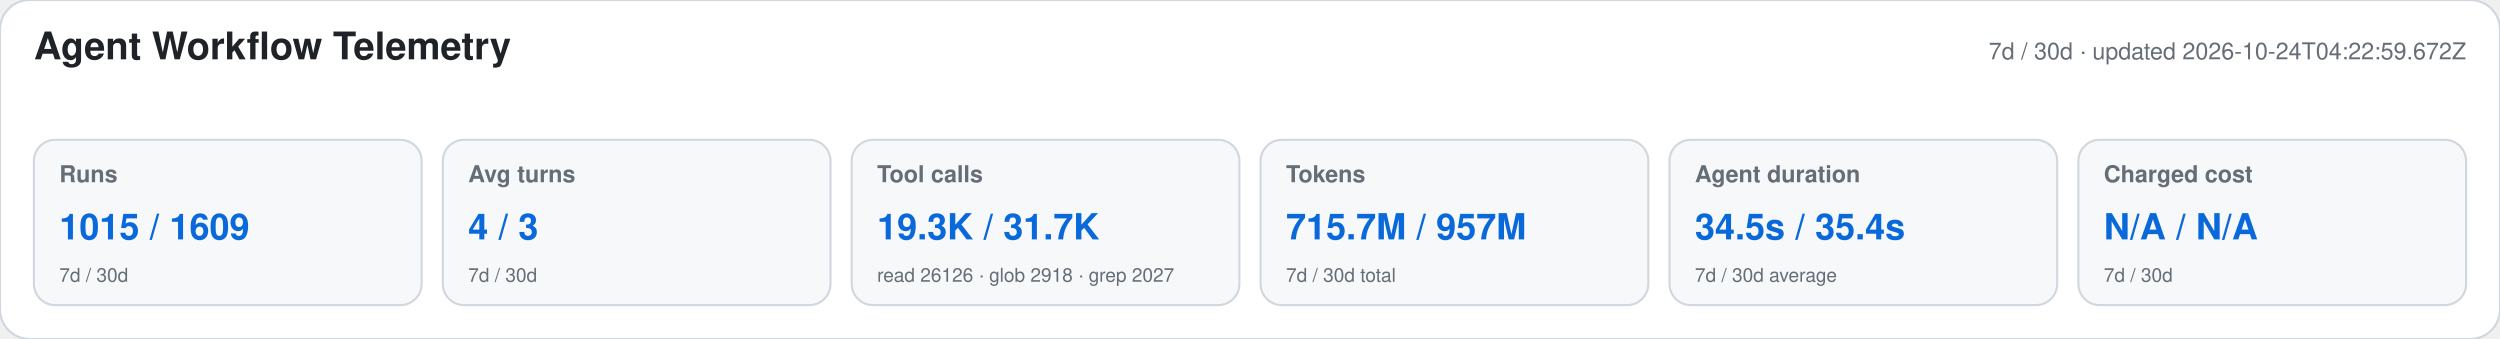
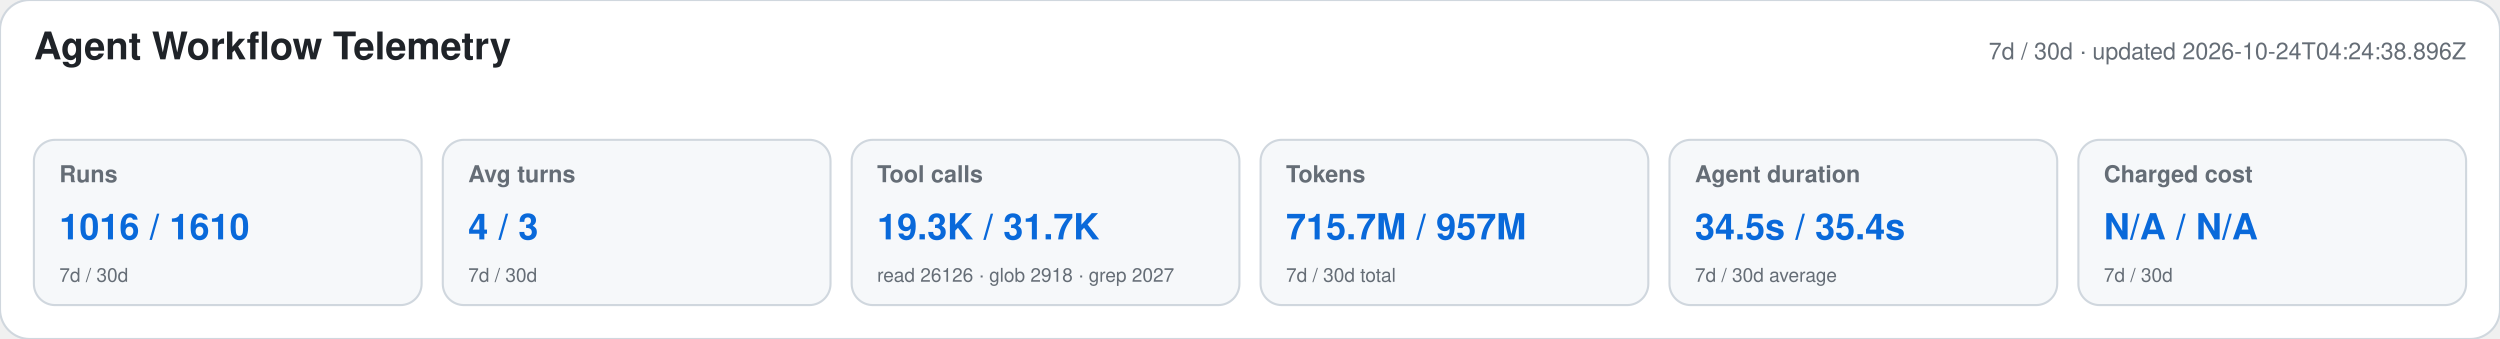
<svg xmlns="http://www.w3.org/2000/svg" width="1180" height="160" viewBox="0 0 1180 160" role="img" aria-labelledby="title desc">
  <style>text{font-family:-apple-system,BlinkMacSystemFont,"Segoe UI",Helvetica,Arial,sans-serif}.heading{font-size:18px;font-weight:650;fill:#1f2328}.meta,.label,.secondary{fill:#656d76}.meta,.label{font-size:11px}.label{font-weight:600}.primary{font-size:17px;font-weight:700;fill:#0969da}.secondary{font-size:9px}</style>
  <rect width="1180" height="160" rx="14" fill="#ffffff" stroke="#d0d7de" />
  <text x="16" y="28" class="heading">Agent Workflow Telemetry</text>
-   <text x="1164" y="28" text-anchor="end" class="meta">7d / 30d · updated 2026-10-24T04:22:59.672Z</text>
+   <text x="1164" y="28" text-anchor="end" class="meta">7d / 30d · updated 2026-10-24T04:24:38.896Z</text>
  <g>
    <rect x="16" y="66" width="183" height="78" rx="10" fill="#f6f8fa" stroke="#d0d7de" />
    <text x="28" y="86" class="label">Runs</text>
-     <text x="28" y="113" class="primary">1015 / 1609</text>
+     <text x="28" y="113" class="primary">1016 / 1610</text>
    <text x="28" y="133" class="secondary">7d / 30d</text>
  </g>
  <g>
    <rect x="209" y="66" width="183" height="78" rx="10" fill="#f6f8fa" stroke="#d0d7de" />
    <text x="221" y="86" class="label">Avg turns</text>
    <text x="221" y="113" class="primary">4 / 3</text>
    <text x="221" y="133" class="secondary">7d / 30d</text>
  </g>
  <g>
    <rect x="402" y="66" width="183" height="78" rx="10" fill="#f6f8fa" stroke="#d0d7de" />
    <text x="414" y="86" class="label">Tool calls</text>
    <text x="414" y="113" class="primary">19.3K / 31.7K</text>
    <text x="414" y="133" class="secondary">read 26126 · glob 2918 · grep 2027</text>
  </g>
  <g>
    <rect x="595" y="66" width="183" height="78" rx="10" fill="#f6f8fa" stroke="#d0d7de" />
    <text x="607" y="86" class="label">Tokens</text>
    <text x="607" y="113" class="primary">715.7M / 957M</text>
    <text x="607" y="133" class="secondary">7d / 30d total</text>
  </g>
  <g>
    <rect x="788" y="66" width="183" height="78" rx="10" fill="#f6f8fa" stroke="#d0d7de" />
    <text x="800" y="86" class="label">Agent duration</text>
    <text x="800" y="113" class="primary">34.5s / 35.4s</text>
    <text x="800" y="133" class="secondary">7d / 30d average</text>
  </g>
  <g>
    <rect x="981" y="66" width="183" height="78" rx="10" fill="#f6f8fa" stroke="#d0d7de" />
    <text x="993" y="86" class="label">Charged cost</text>
    <text x="993" y="113" class="primary">N/A / N/A</text>
    <text x="993" y="133" class="secondary">7d / 30d</text>
  </g>
</svg>
